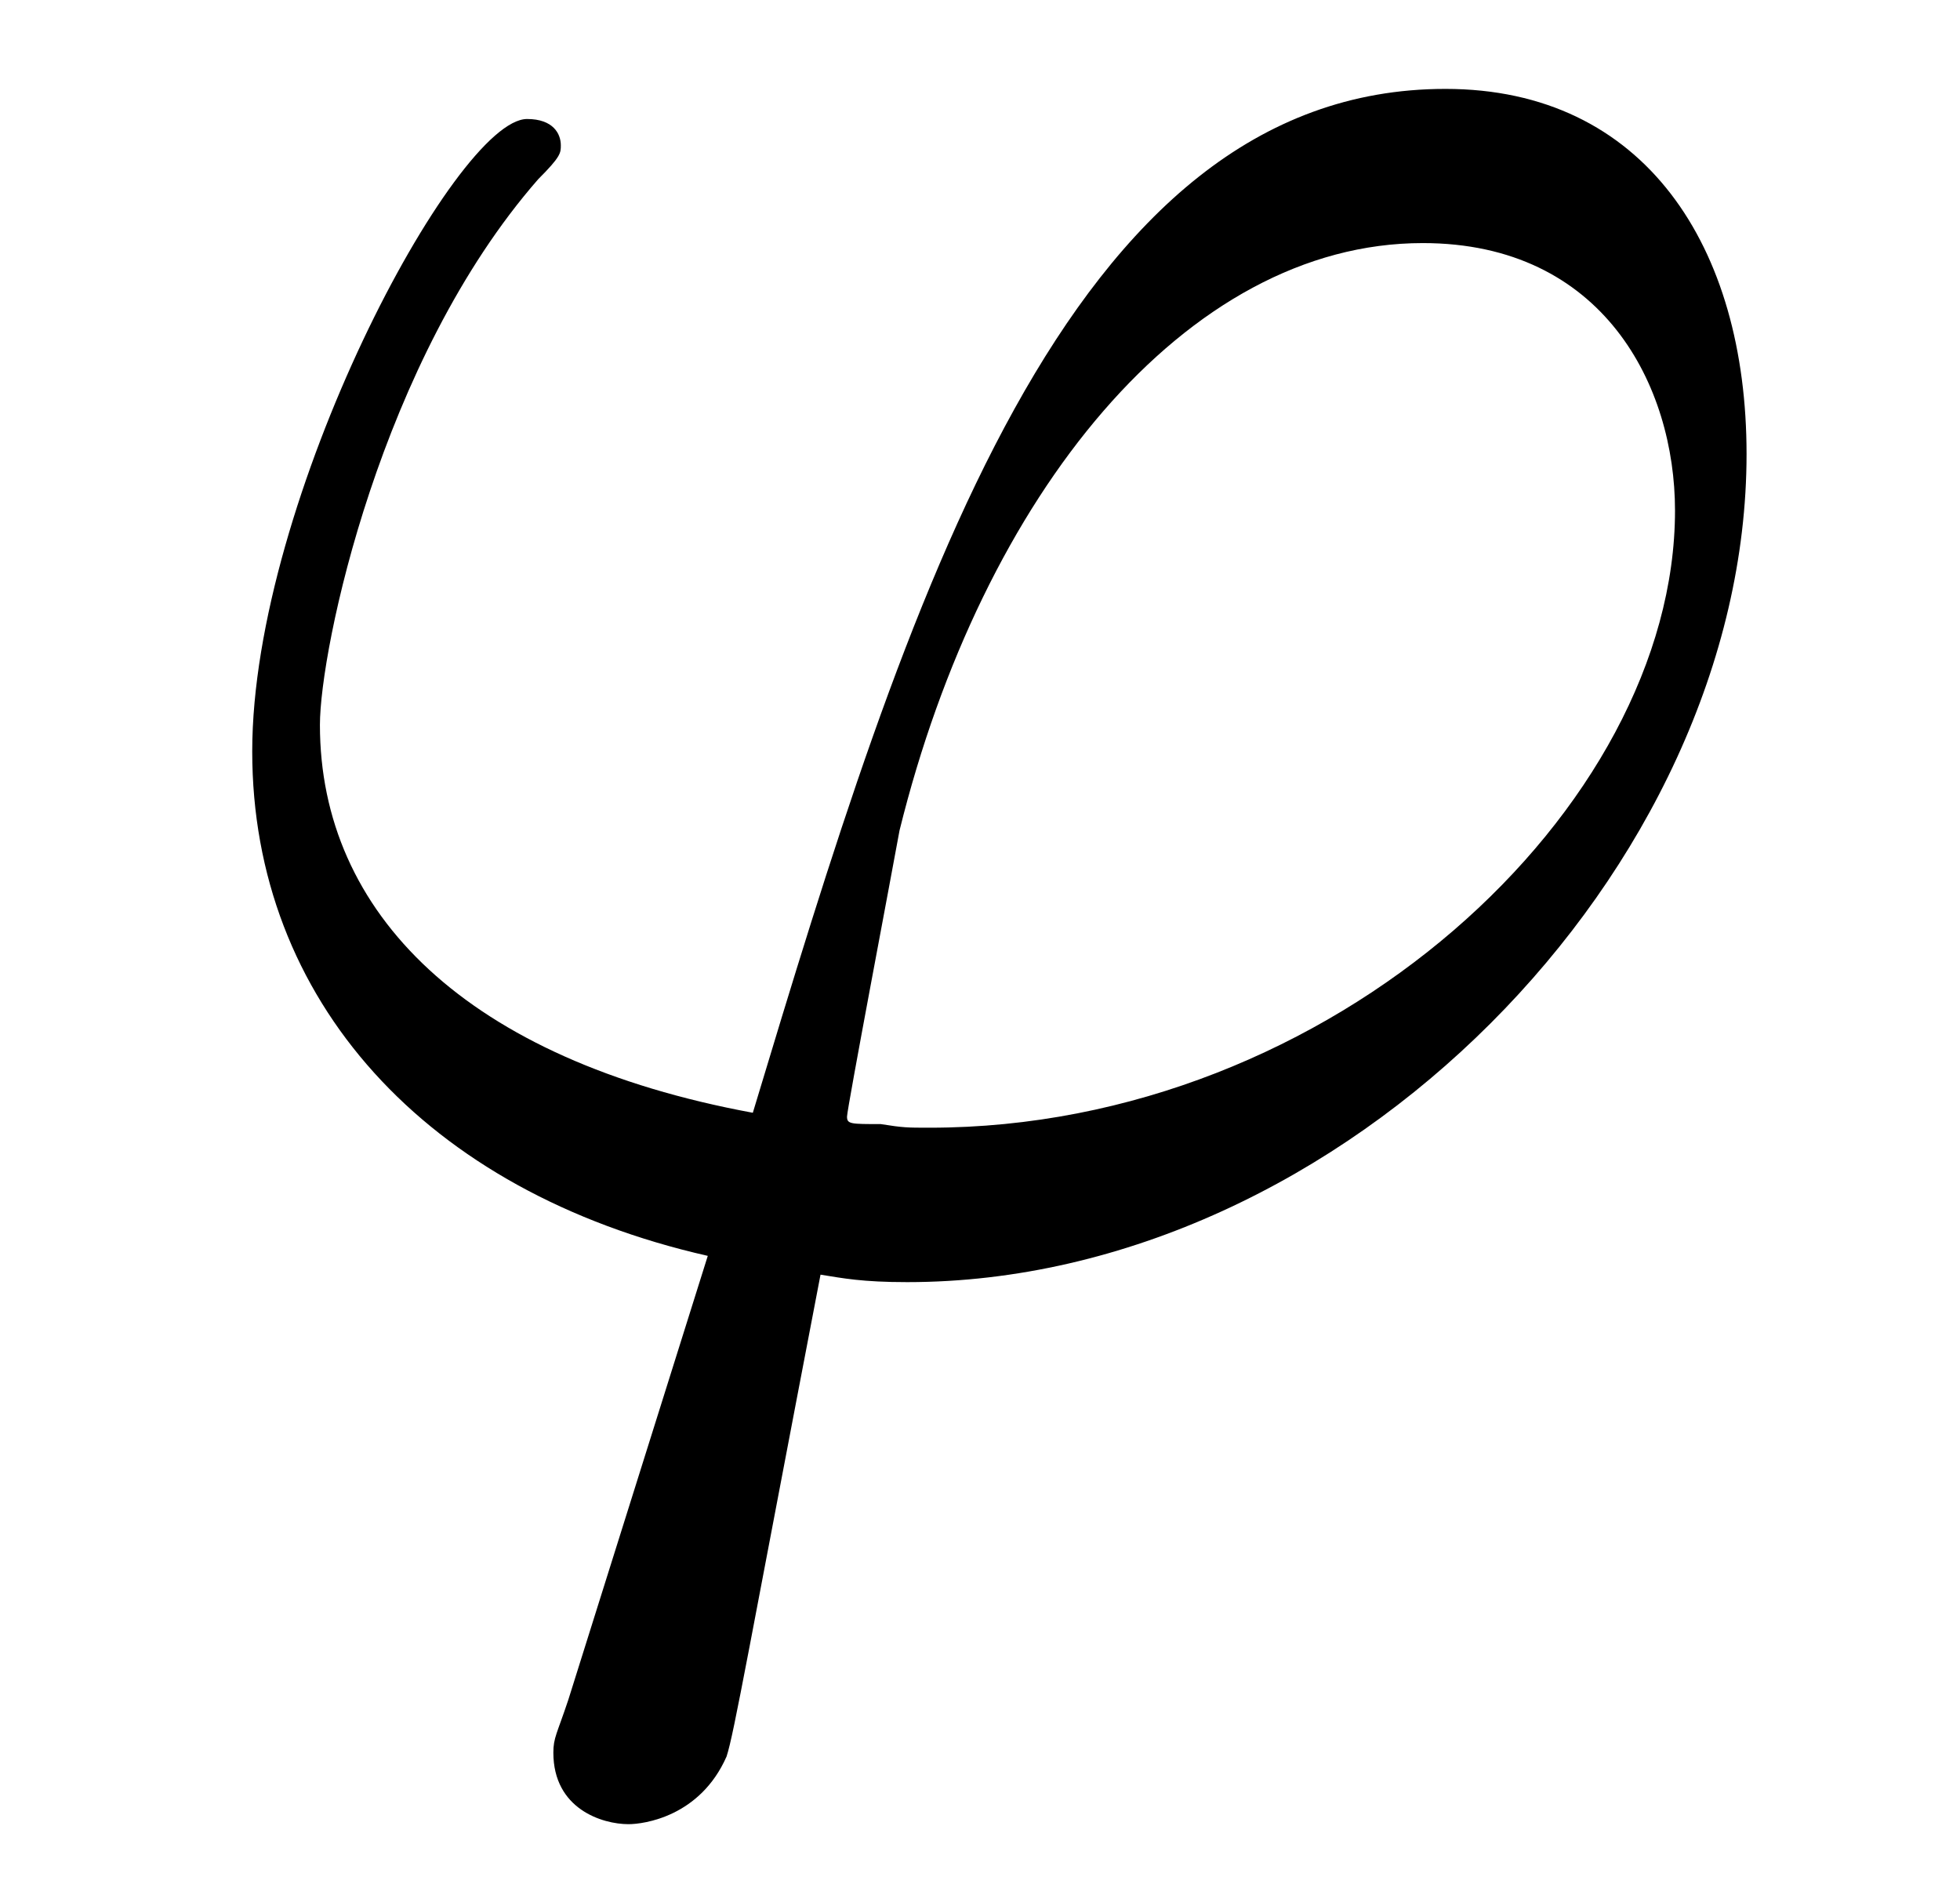
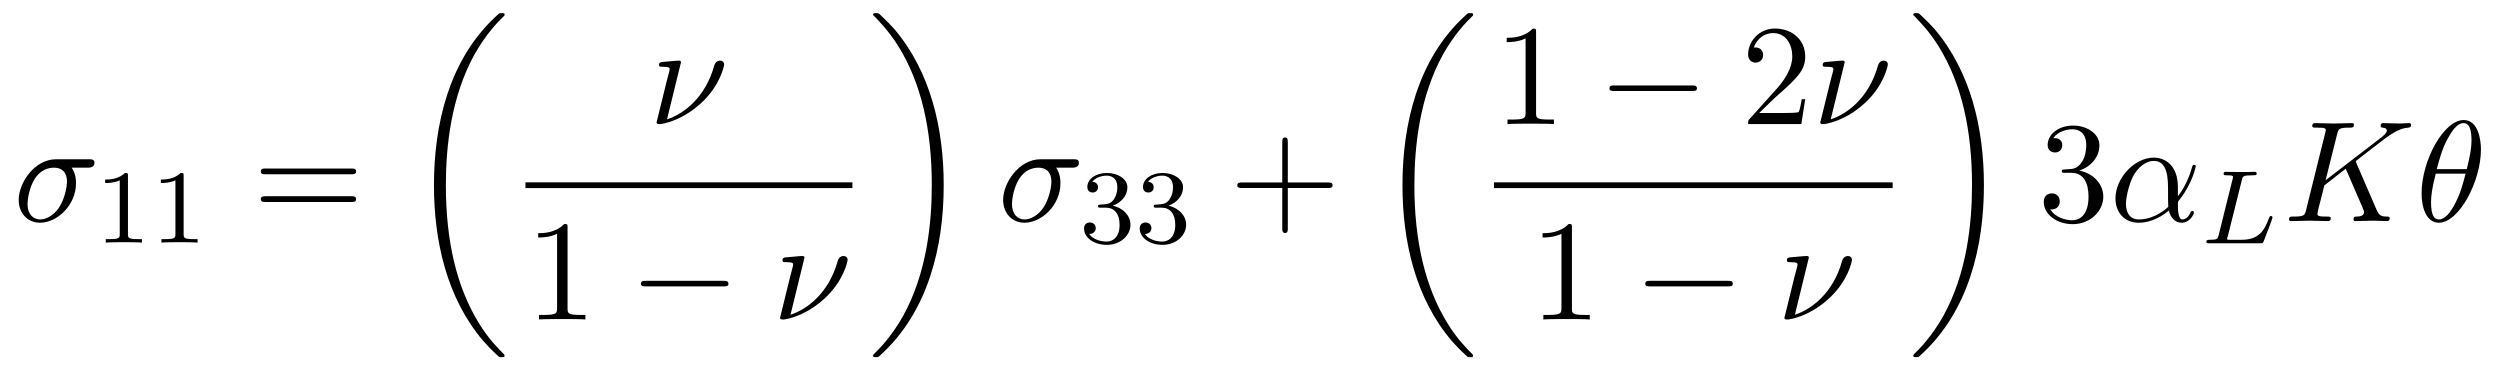
- <svg xmlns="http://www.w3.org/2000/svg" xmlns:xlink="http://www.w3.org/1999/xlink" viewBox="0 0 8.136 7.818" version="1.2">
+ <svg xmlns="http://www.w3.org/2000/svg" xmlns:xlink="http://www.w3.org/1999/xlink" viewBox="0 0 190.175 28.182" version="1.2">
  <defs>
    <g>
      <symbol overflow="visible" id="glyph0-0">
        <path style="stroke:none;" d="" />
      </symbol>
      <symbol overflow="visible" id="glyph0-1">
-         <path style="stroke:none;" d="M 1.859 1.859 C 1.812 2 1.797 2.016 1.797 2.078 C 1.797 2.312 2 2.375 2.109 2.375 C 2.172 2.375 2.406 2.344 2.516 2.094 C 2.547 2 2.609 1.641 2.906 0.094 C 3 0.109 3.078 0.125 3.266 0.125 C 5.078 0.125 6.75 -1.594 6.75 -3.312 C 6.75 -4.172 6.328 -4.828 5.5 -4.828 C 3.922 -4.828 3.266 -2.703 2.625 -0.578 C 1.438 -0.797 0.828 -1.406 0.828 -2.188 C 0.828 -2.5 1.078 -3.703 1.734 -4.453 C 1.828 -4.547 1.828 -4.562 1.828 -4.594 C 1.828 -4.641 1.797 -4.703 1.688 -4.703 C 1.391 -4.703 0.547 -3.125 0.547 -2.078 C 0.547 -1.047 1.266 -0.25 2.438 0.016 Z M 3.359 -0.516 C 3.266 -0.516 3.25 -0.516 3.156 -0.531 C 3.031 -0.531 3.016 -0.531 3.016 -0.562 C 3.016 -0.594 3.203 -1.578 3.234 -1.75 C 3.578 -3.141 4.422 -4.188 5.406 -4.188 C 6.156 -4.188 6.453 -3.594 6.453 -3.078 C 6.453 -1.844 5.031 -0.516 3.359 -0.516 Z M 3.359 -0.516 " />
+         <path style="stroke:none;" d="M 5.656 -4.062 C 5.797 -4.062 6.188 -4.062 6.188 -4.438 C 6.188 -4.703 5.953 -4.703 5.766 -4.703 L 3.266 -4.703 C 1.625 -4.703 0.422 -2.906 0.422 -1.609 C 0.422 -0.641 1.062 0.125 2.047 0.125 C 3.344 0.125 4.781 -1.203 4.781 -2.875 C 4.781 -3.062 4.781 -3.594 4.453 -4.062 Z M 2.062 -0.125 C 1.531 -0.125 1.094 -0.516 1.094 -1.297 C 1.094 -1.625 1.219 -2.516 1.609 -3.156 C 2.062 -3.922 2.719 -4.062 3.094 -4.062 C 4 -4.062 4.094 -3.344 4.094 -3.016 C 4.094 -2.5 3.875 -1.609 3.5 -1.047 C 3.078 -0.406 2.484 -0.125 2.062 -0.125 Z M 2.062 -0.125 " />
+       </symbol>
+       <symbol overflow="visible" id="glyph0-2">
+         <path style="stroke:none;" d="M 2.438 -4.703 C 2.438 -4.719 2.438 -4.828 2.297 -4.828 C 2.047 -4.828 1.25 -4.734 0.969 -4.719 C 0.891 -4.703 0.766 -4.688 0.766 -4.5 C 0.766 -4.359 0.859 -4.359 1.031 -4.359 C 1.547 -4.359 1.578 -4.281 1.578 -4.172 C 1.578 -4.094 1.438 -3.594 1.359 -3.297 L 0.703 -0.625 C 0.656 -0.453 0.578 -0.156 0.578 -0.125 C 0.578 -0.016 0.688 0 0.75 0 L 0.906 0 C 1.672 -0.125 2.859 -0.562 3.984 -1.609 C 5.422 -2.938 5.719 -4.422 5.719 -4.531 C 5.719 -4.719 5.578 -4.828 5.406 -4.828 C 5.312 -4.828 5.062 -4.781 4.969 -4.453 C 4.281 -1.984 2.625 -0.766 1.375 -0.359 Z M 2.438 -4.703 " />
+       </symbol>
+       <symbol overflow="visible" id="glyph0-3">
+         <path style="stroke:none;" d="M 5.203 -2.578 C 5.203 -4.281 4.188 -4.828 3.375 -4.828 C 1.891 -4.828 0.453 -3.266 0.453 -1.719 C 0.453 -0.703 1.094 0.125 2.219 0.125 C 2.906 0.125 3.688 -0.125 4.516 -0.797 C 4.656 -0.219 5.016 0.125 5.5 0.125 C 6.078 0.125 6.422 -0.484 6.422 -0.656 C 6.422 -0.734 6.359 -0.766 6.297 -0.766 C 6.219 -0.766 6.188 -0.734 6.156 -0.656 C 5.953 -0.125 5.562 -0.125 5.547 -0.125 C 5.203 -0.125 5.203 -0.969 5.203 -1.234 C 5.203 -1.469 5.203 -1.484 5.312 -1.609 C 6.344 -2.906 6.562 -4.172 6.562 -4.172 C 6.562 -4.203 6.547 -4.281 6.438 -4.281 C 6.328 -4.281 6.328 -4.25 6.266 -4.062 C 6.078 -3.375 5.719 -2.547 5.203 -1.891 Z M 4.469 -1.078 C 3.516 -0.234 2.672 -0.125 2.234 -0.125 C 1.578 -0.125 1.25 -0.609 1.25 -1.312 C 1.25 -1.844 1.531 -3.016 1.891 -3.578 C 2.406 -4.375 2.984 -4.578 3.375 -4.578 C 4.453 -4.578 4.453 -3.156 4.453 -2.297 C 4.453 -1.891 4.453 -1.266 4.469 -1.078 Z M 4.469 -1.078 " />
+       </symbol>
+       <symbol overflow="visible" id="glyph0-4">
+         <path style="stroke:none;" d="M 5.547 -4.406 C 5.547 -4.438 5.5 -4.531 5.5 -4.562 C 5.5 -4.562 5.688 -4.719 5.812 -4.812 L 7.719 -6.281 C 8.75 -7.031 9.172 -7.078 9.5 -7.109 C 9.594 -7.125 9.703 -7.125 9.703 -7.328 C 9.703 -7.375 9.656 -7.453 9.578 -7.453 C 9.328 -7.453 9.062 -7.422 8.797 -7.422 C 8.406 -7.422 7.984 -7.453 7.594 -7.453 C 7.516 -7.453 7.391 -7.453 7.391 -7.234 C 7.391 -7.156 7.438 -7.125 7.516 -7.109 C 7.75 -7.094 7.859 -7.031 7.859 -6.875 C 7.859 -6.688 7.531 -6.438 7.453 -6.375 L 3.203 -3.109 L 4.078 -6.609 C 4.172 -7 4.203 -7.109 5 -7.109 C 5.266 -7.109 5.359 -7.109 5.359 -7.328 C 5.359 -7.422 5.281 -7.453 5.219 -7.453 C 4.906 -7.453 4.125 -7.422 3.812 -7.422 C 3.5 -7.422 2.719 -7.453 2.406 -7.453 C 2.328 -7.453 2.188 -7.453 2.188 -7.234 C 2.188 -7.109 2.297 -7.109 2.516 -7.109 C 2.656 -7.109 2.844 -7.094 2.984 -7.094 C 3.156 -7.062 3.219 -7.031 3.219 -6.922 C 3.219 -6.875 3.203 -6.844 3.172 -6.703 L 1.719 -0.844 C 1.609 -0.422 1.578 -0.344 0.719 -0.344 C 0.531 -0.344 0.422 -0.344 0.422 -0.125 C 0.422 0 0.547 0 0.578 0 C 0.891 0 1.656 -0.031 1.969 -0.031 C 2.188 -0.031 2.438 -0.016 2.656 -0.016 C 2.906 -0.016 3.141 0 3.375 0 C 3.453 0 3.594 0 3.594 -0.219 C 3.594 -0.344 3.484 -0.344 3.281 -0.344 C 2.875 -0.344 2.578 -0.344 2.578 -0.531 C 2.578 -0.609 2.641 -0.844 2.672 -1.016 C 2.828 -1.578 2.969 -2.156 3.109 -2.719 L 4.734 -3.984 L 6 -1.062 C 6.125 -0.766 6.125 -0.734 6.125 -0.672 C 6.125 -0.344 5.656 -0.344 5.562 -0.344 C 5.438 -0.344 5.328 -0.344 5.328 -0.125 C 5.328 0 5.453 0 5.469 0 C 5.906 0 6.375 -0.031 6.812 -0.031 C 7.047 -0.031 7.641 0 7.875 0 C 7.922 0 8.078 0 8.078 -0.219 C 8.078 -0.344 7.953 -0.344 7.859 -0.344 C 7.406 -0.344 7.266 -0.453 7.094 -0.828 Z M 5.547 -4.406 " />
+       </symbol>
+       <symbol overflow="visible" id="glyph0-5">
+         <path style="stroke:none;" d="M 4.969 -5.453 C 4.969 -6.172 4.766 -7.688 3.656 -7.688 C 2.141 -7.688 0.453 -4.609 0.453 -2.109 C 0.453 -1.094 0.781 0.125 1.766 0.125 C 3.297 0.125 4.969 -3.016 4.969 -5.453 Z M 1.609 -3.953 C 1.797 -4.656 2.016 -5.531 2.453 -6.297 C 2.75 -6.844 3.156 -7.453 3.641 -7.453 C 4.172 -7.453 4.25 -6.75 4.25 -6.125 C 4.25 -5.594 4.156 -5.031 3.891 -3.953 Z M 3.797 -3.609 C 3.672 -3.109 3.453 -2.188 3.031 -1.391 C 2.656 -0.656 2.234 -0.125 1.766 -0.125 C 1.406 -0.125 1.172 -0.438 1.172 -1.453 C 1.172 -1.906 1.25 -2.547 1.531 -3.609 Z M 3.797 -3.609 " />
+       </symbol>
+       <symbol overflow="visible" id="glyph1-0">
+         <path style="stroke:none;" d="" />
+       </symbol>
+       <symbol overflow="visible" id="glyph1-1">
+         <path style="stroke:none;" d="M 2.5 -5.078 C 2.5 -5.297 2.484 -5.297 2.266 -5.297 C 1.938 -4.984 1.516 -4.797 0.766 -4.797 L 0.766 -4.531 C 0.984 -4.531 1.406 -4.531 1.875 -4.734 L 1.875 -0.656 C 1.875 -0.359 1.844 -0.266 1.094 -0.266 L 0.812 -0.266 L 0.812 0 C 1.141 -0.031 1.828 -0.031 2.188 -0.031 C 2.547 -0.031 3.234 -0.031 3.562 0 L 3.562 -0.266 L 3.281 -0.266 C 2.531 -0.266 2.5 -0.359 2.5 -0.656 Z M 2.5 -5.078 " />
+       </symbol>
+       <symbol overflow="visible" id="glyph1-2">
+         <path style="stroke:none;" d="M 2.016 -2.656 C 2.641 -2.656 3.047 -2.203 3.047 -1.359 C 3.047 -0.359 2.484 -0.078 2.062 -0.078 C 1.625 -0.078 1.016 -0.234 0.734 -0.656 C 1.031 -0.656 1.234 -0.844 1.234 -1.094 C 1.234 -1.359 1.047 -1.531 0.781 -1.531 C 0.578 -1.531 0.344 -1.406 0.344 -1.078 C 0.344 -0.328 1.156 0.172 2.078 0.172 C 3.125 0.172 3.875 -0.562 3.875 -1.359 C 3.875 -2.031 3.344 -2.625 2.531 -2.812 C 3.156 -3.031 3.641 -3.562 3.641 -4.203 C 3.641 -4.844 2.922 -5.297 2.094 -5.297 C 1.234 -5.297 0.594 -4.844 0.594 -4.234 C 0.594 -3.938 0.781 -3.812 1 -3.812 C 1.25 -3.812 1.406 -3.984 1.406 -4.219 C 1.406 -4.516 1.141 -4.625 0.969 -4.625 C 1.312 -5.062 1.922 -5.094 2.062 -5.094 C 2.266 -5.094 2.875 -5.031 2.875 -4.203 C 2.875 -3.656 2.641 -3.312 2.531 -3.188 C 2.297 -2.938 2.109 -2.922 1.625 -2.891 C 1.469 -2.891 1.406 -2.875 1.406 -2.766 C 1.406 -2.656 1.484 -2.656 1.625 -2.656 Z M 2.016 -2.656 " />
+       </symbol>
+       <symbol overflow="visible" id="glyph2-0">
+         <path style="stroke:none;" d="" />
+       </symbol>
+       <symbol overflow="visible" id="glyph2-1">
+         <path style="stroke:none;" d="M 7.5 -3.562 C 7.656 -3.562 7.859 -3.562 7.859 -3.781 C 7.859 -4 7.656 -4 7.5 -4 L 0.969 -4 C 0.812 -4 0.609 -4 0.609 -3.781 C 0.609 -3.562 0.812 -3.562 0.984 -3.562 Z M 7.5 -1.453 C 7.656 -1.453 7.859 -1.453 7.859 -1.672 C 7.859 -1.891 7.656 -1.891 7.5 -1.891 L 0.984 -1.891 C 0.812 -1.891 0.609 -1.891 0.609 -1.672 C 0.609 -1.453 0.812 -1.453 0.969 -1.453 Z M 7.5 -1.453 " />
+       </symbol>
+       <symbol overflow="visible" id="glyph2-2">
+         <path style="stroke:none;" d="M 3.203 -6.984 C 3.203 -7.234 3.203 -7.266 2.953 -7.266 C 2.281 -6.562 1.312 -6.562 0.969 -6.562 L 0.969 -6.234 C 1.188 -6.234 1.828 -6.234 2.406 -6.516 L 2.406 -0.859 C 2.406 -0.469 2.359 -0.344 1.391 -0.344 L 1.031 -0.344 L 1.031 0 C 1.422 -0.031 2.359 -0.031 2.797 -0.031 C 3.234 -0.031 4.188 -0.031 4.562 0 L 4.562 -0.344 L 4.219 -0.344 C 3.234 -0.344 3.203 -0.453 3.203 -0.859 Z M 3.203 -6.984 " />
+       </symbol>
+       <symbol overflow="visible" id="glyph2-3">
+         <path style="stroke:none;" d="M 4.453 -2.516 L 7.5 -2.516 C 7.656 -2.516 7.859 -2.516 7.859 -2.719 C 7.859 -2.938 7.656 -2.938 7.5 -2.938 L 4.453 -2.938 L 4.453 -6 C 4.453 -6.156 4.453 -6.359 4.25 -6.359 C 4.031 -6.359 4.031 -6.156 4.031 -6 L 4.031 -2.938 L 0.969 -2.938 C 0.812 -2.938 0.609 -2.938 0.609 -2.719 C 0.609 -2.516 0.812 -2.516 0.969 -2.516 L 4.031 -2.516 L 4.031 0.547 C 4.031 0.703 4.031 0.906 4.25 0.906 C 4.453 0.906 4.453 0.703 4.453 0.547 Z M 4.453 -2.516 " />
+       </symbol>
+       <symbol overflow="visible" id="glyph2-4">
+         <path style="stroke:none;" d="M 1.391 -0.844 L 2.547 -1.969 C 4.25 -3.469 4.891 -4.062 4.891 -5.141 C 4.891 -6.391 3.922 -7.266 2.578 -7.266 C 1.359 -7.266 0.547 -6.266 0.547 -5.297 C 0.547 -4.672 1.094 -4.672 1.125 -4.672 C 1.312 -4.672 1.688 -4.812 1.688 -5.25 C 1.688 -5.547 1.5 -5.828 1.109 -5.828 C 1.031 -5.828 1 -5.828 0.969 -5.812 C 1.219 -6.516 1.812 -6.922 2.438 -6.922 C 3.438 -6.922 3.906 -6.047 3.906 -5.141 C 3.906 -4.281 3.359 -3.406 2.766 -2.734 L 0.672 -0.406 C 0.547 -0.281 0.547 -0.266 0.547 0 L 4.594 0 L 4.891 -1.891 L 4.625 -1.891 C 4.562 -1.578 4.5 -1.094 4.391 -0.922 C 4.312 -0.844 3.594 -0.844 3.344 -0.844 Z M 1.391 -0.844 " />
+       </symbol>
+       <symbol overflow="visible" id="glyph2-5">
+         <path style="stroke:none;" d="M 3.156 -3.844 C 4.062 -4.141 4.688 -4.891 4.688 -5.766 C 4.688 -6.656 3.734 -7.266 2.688 -7.266 C 1.578 -7.266 0.75 -6.609 0.75 -5.781 C 0.75 -5.422 1 -5.219 1.312 -5.219 C 1.641 -5.219 1.859 -5.453 1.859 -5.766 C 1.859 -6.312 1.359 -6.312 1.188 -6.312 C 1.531 -6.844 2.25 -6.984 2.641 -6.984 C 3.094 -6.984 3.688 -6.75 3.688 -5.766 C 3.688 -5.641 3.672 -5 3.375 -4.531 C 3.047 -4 2.688 -3.969 2.406 -3.953 C 2.328 -3.953 2.062 -3.922 1.984 -3.922 C 1.891 -3.922 1.828 -3.906 1.828 -3.797 C 1.828 -3.672 1.891 -3.672 2.078 -3.672 L 2.562 -3.672 C 3.453 -3.672 3.859 -2.938 3.859 -1.859 C 3.859 -0.375 3.109 -0.062 2.625 -0.062 C 2.156 -0.062 1.344 -0.25 0.953 -0.891 C 1.344 -0.844 1.672 -1.078 1.672 -1.5 C 1.672 -1.891 1.391 -2.109 1.062 -2.109 C 0.812 -2.109 0.453 -1.953 0.453 -1.469 C 0.453 -0.484 1.469 0.234 2.656 0.234 C 3.984 0.234 4.984 -0.75 4.984 -1.859 C 4.984 -2.766 4.297 -3.609 3.156 -3.844 Z M 3.156 -3.844 " />
+       </symbol>
+       <symbol overflow="visible" id="glyph3-0">
+         <path style="stroke:none;" d="" />
+       </symbol>
+       <symbol overflow="visible" id="glyph3-1">
+         <path style="stroke:none;" d="M 7.641 25.625 C 7.641 25.578 7.609 25.547 7.594 25.516 C 7.188 25.109 6.453 24.391 5.719 23.203 C 3.969 20.391 3.172 16.844 3.172 12.656 C 3.172 9.719 3.562 5.938 5.359 2.688 C 6.234 1.141 7.125 0.234 7.609 -0.234 C 7.641 -0.266 7.641 -0.297 7.641 -0.328 C 7.641 -0.438 7.562 -0.438 7.406 -0.438 C 7.25 -0.438 7.234 -0.438 7.062 -0.266 C 3.406 3.047 2.266 8.047 2.266 12.641 C 2.266 16.922 3.25 21.25 6.016 24.5 C 6.234 24.75 6.656 25.203 7.094 25.594 C 7.234 25.734 7.25 25.734 7.406 25.734 C 7.562 25.734 7.641 25.734 7.641 25.625 Z M 7.641 25.625 " />
+       </symbol>
+       <symbol overflow="visible" id="glyph3-2">
+         <path style="stroke:none;" d="M 5.75 12.656 C 5.75 8.359 4.766 4.047 2 0.781 C 1.781 0.531 1.359 0.094 0.922 -0.312 C 0.781 -0.438 0.766 -0.438 0.609 -0.438 C 0.484 -0.438 0.375 -0.438 0.375 -0.328 C 0.375 -0.281 0.422 -0.234 0.453 -0.219 C 0.828 0.172 1.562 0.906 2.297 2.078 C 4.047 4.891 4.844 8.438 4.844 12.641 C 4.844 15.578 4.453 19.359 2.656 22.609 C 1.781 24.156 0.891 25.062 0.422 25.516 C 0.406 25.547 0.375 25.594 0.375 25.625 C 0.375 25.734 0.484 25.734 0.609 25.734 C 0.766 25.734 0.781 25.734 0.953 25.562 C 4.609 22.234 5.75 17.25 5.75 12.656 Z M 5.75 12.656 " />
+       </symbol>
+       <symbol overflow="visible" id="glyph4-0">
+         <path style="stroke:none;" d="" />
+       </symbol>
+       <symbol overflow="visible" id="glyph4-1">
+         <path style="stroke:none;" d="M 7.188 -2.516 C 7.375 -2.516 7.562 -2.516 7.562 -2.719 C 7.562 -2.938 7.375 -2.938 7.188 -2.938 L 1.281 -2.938 C 1.094 -2.938 0.906 -2.938 0.906 -2.719 C 0.906 -2.516 1.094 -2.516 1.281 -2.516 Z M 7.188 -2.516 " />
+       </symbol>
+       <symbol overflow="visible" id="glyph5-0">
+         <path style="stroke:none;" d="" />
+       </symbol>
+       <symbol overflow="visible" id="glyph5-1">
+         <path style="stroke:none;" d="M 3.094 -4.828 C 3.156 -5.094 3.172 -5.172 3.906 -5.172 C 4.141 -5.172 4.219 -5.172 4.219 -5.328 C 4.219 -5.344 4.203 -5.438 4.078 -5.438 C 3.906 -5.438 3.672 -5.422 3.5 -5.422 L 2.938 -5.422 C 2.109 -5.422 1.906 -5.438 1.859 -5.438 C 1.828 -5.438 1.703 -5.438 1.703 -5.297 C 1.703 -5.172 1.797 -5.172 1.922 -5.172 C 2.188 -5.172 2.422 -5.172 2.422 -5.047 C 2.422 -5.016 2.422 -5.016 2.391 -4.906 L 1.328 -0.625 C 1.25 -0.328 1.234 -0.266 0.641 -0.266 C 0.5 -0.266 0.391 -0.266 0.391 -0.109 C 0.391 0 0.5 0 0.641 0 L 4.484 0 C 4.688 0 4.688 -0.016 4.75 -0.156 C 4.844 -0.375 5.422 -1.875 5.422 -1.953 C 5.422 -2.031 5.359 -2.078 5.297 -2.078 C 5.219 -2.078 5.203 -2.016 5.141 -1.891 C 4.859 -1.156 4.516 -0.266 3.078 -0.266 L 2.078 -0.266 C 2 -0.281 1.969 -0.281 1.969 -0.328 C 1.969 -0.391 1.984 -0.469 2.016 -0.516 Z M 3.094 -4.828 " />
      </symbol>
    </g>
-     <clipPath id="clip1">
-       <path d="M 1 0 L 8 0 L 8 7.816 L 1 7.816 Z M 1 0 " />
-     </clipPath>
  </defs>
  <g id="surface1">
-     <g clip-path="url(#clip1)" clip-rule="nonzero">
-       <g style="fill:rgb(0%,0%,0%);fill-opacity:1;">
-         <use xlink:href="#glyph0-1" x="0.5" y="5.197" />
-       </g>
+     <g style="fill:rgb(0%,0%,0%);fill-opacity:1;">
+       <use xlink:href="#glyph0-1" x="1" y="16.818" />
+     </g>
+     <g style="fill:rgb(0%,0%,0%);fill-opacity:1;">
+       <use xlink:href="#glyph1-1" x="7.234" y="18.455" />
+       <use xlink:href="#glyph1-1" x="11.469" y="18.455" />
+     </g>
+     <g style="fill:rgb(0%,0%,0%);fill-opacity:1;">
+       <use xlink:href="#glyph2-1" x="19.23" y="16.818" />
+     </g>
+     <g style="fill:rgb(0%,0%,0%);fill-opacity:1;">
+       <use xlink:href="#glyph3-1" x="30.745" y="1.436" />
+     </g>
+     <g style="fill:rgb(0%,0%,0%);fill-opacity:1;">
+       <use xlink:href="#glyph0-2" x="49.365" y="9.438" />
+     </g>
+     <path style="fill:none;stroke-width:0.436;stroke-linecap:butt;stroke-linejoin:miter;stroke:rgb(0%,0%,0%);stroke-opacity:1;stroke-miterlimit:10;" d="M 0.002 0.001 L 24.873 0.001 " transform="matrix(1,0,0,-1,39.971,14.091)" />
+     <g style="fill:rgb(0%,0%,0%);fill-opacity:1;">
+       <use xlink:href="#glyph2-2" x="39.971" y="24.301" />
+     </g>
+     <g style="fill:rgb(0%,0%,0%);fill-opacity:1;">
+       <use xlink:href="#glyph4-1" x="47.85" y="24.301" />
+     </g>
+     <g style="fill:rgb(0%,0%,0%);fill-opacity:1;">
+       <use xlink:href="#glyph0-2" x="58.759" y="24.301" />
+     </g>
+     <g style="fill:rgb(0%,0%,0%);fill-opacity:1;">
+       <use xlink:href="#glyph3-2" x="66.038" y="1.436" />
+     </g>
+     <g style="fill:rgb(0%,0%,0%);fill-opacity:1;">
+       <use xlink:href="#glyph0-1" x="75.886" y="16.818" />
+     </g>
+     <g style="fill:rgb(0%,0%,0%);fill-opacity:1;">
+       <use xlink:href="#glyph1-2" x="82.12" y="18.455" />
+       <use xlink:href="#glyph1-2" x="86.355" y="18.455" />
+     </g>
+     <g style="fill:rgb(0%,0%,0%);fill-opacity:1;">
+       <use xlink:href="#glyph2-3" x="93.511" y="16.818" />
+     </g>
+     <g style="fill:rgb(0%,0%,0%);fill-opacity:1;">
+       <use xlink:href="#glyph3-1" x="104.42" y="1.436" />
+     </g>
+     <g style="fill:rgb(0%,0%,0%);fill-opacity:1;">
+       <use xlink:href="#glyph2-2" x="113.646" y="9.438" />
+     </g>
+     <g style="fill:rgb(0%,0%,0%);fill-opacity:1;">
+       <use xlink:href="#glyph4-1" x="121.524" y="9.438" />
+     </g>
+     <g style="fill:rgb(0%,0%,0%);fill-opacity:1;">
+       <use xlink:href="#glyph2-4" x="132.433" y="9.438" />
+     </g>
+     <g style="fill:rgb(0%,0%,0%);fill-opacity:1;">
+       <use xlink:href="#glyph0-2" x="137.888" y="9.438" />
+     </g>
+     <path style="fill:none;stroke-width:0.436;stroke-linecap:butt;stroke-linejoin:miter;stroke:rgb(0%,0%,0%);stroke-opacity:1;stroke-miterlimit:10;" d="M -0.001 0.001 L 30.327 0.001 " transform="matrix(1,0,0,-1,113.646,14.091)" />
+     <g style="fill:rgb(0%,0%,0%);fill-opacity:1;">
+       <use xlink:href="#glyph2-2" x="116.373" y="24.301" />
+     </g>
+     <g style="fill:rgb(0%,0%,0%);fill-opacity:1;">
+       <use xlink:href="#glyph4-1" x="124.252" y="24.301" />
+     </g>
+     <g style="fill:rgb(0%,0%,0%);fill-opacity:1;">
+       <use xlink:href="#glyph0-2" x="135.161" y="24.301" />
+     </g>
+     <g style="fill:rgb(0%,0%,0%);fill-opacity:1;">
+       <use xlink:href="#glyph3-2" x="145.167" y="1.436" />
+     </g>
+     <g style="fill:rgb(0%,0%,0%);fill-opacity:1;">
+       <use xlink:href="#glyph2-5" x="155.015" y="16.818" />
+     </g>
+     <g style="fill:rgb(0%,0%,0%);fill-opacity:1;">
+       <use xlink:href="#glyph0-3" x="160.47" y="16.818" />
+     </g>
+     <g style="fill:rgb(0%,0%,0%);fill-opacity:1;">
+       <use xlink:href="#glyph5-1" x="167.448" y="18.507" />
+     </g>
+     <g style="fill:rgb(0%,0%,0%);fill-opacity:1;">
+       <use xlink:href="#glyph0-4" x="173.706" y="16.818" />
+     </g>
+     <g style="fill:rgb(0%,0%,0%);fill-opacity:1;">
+       <use xlink:href="#glyph0-5" x="183.757" y="16.818" />
    </g>
  </g>
</svg>
